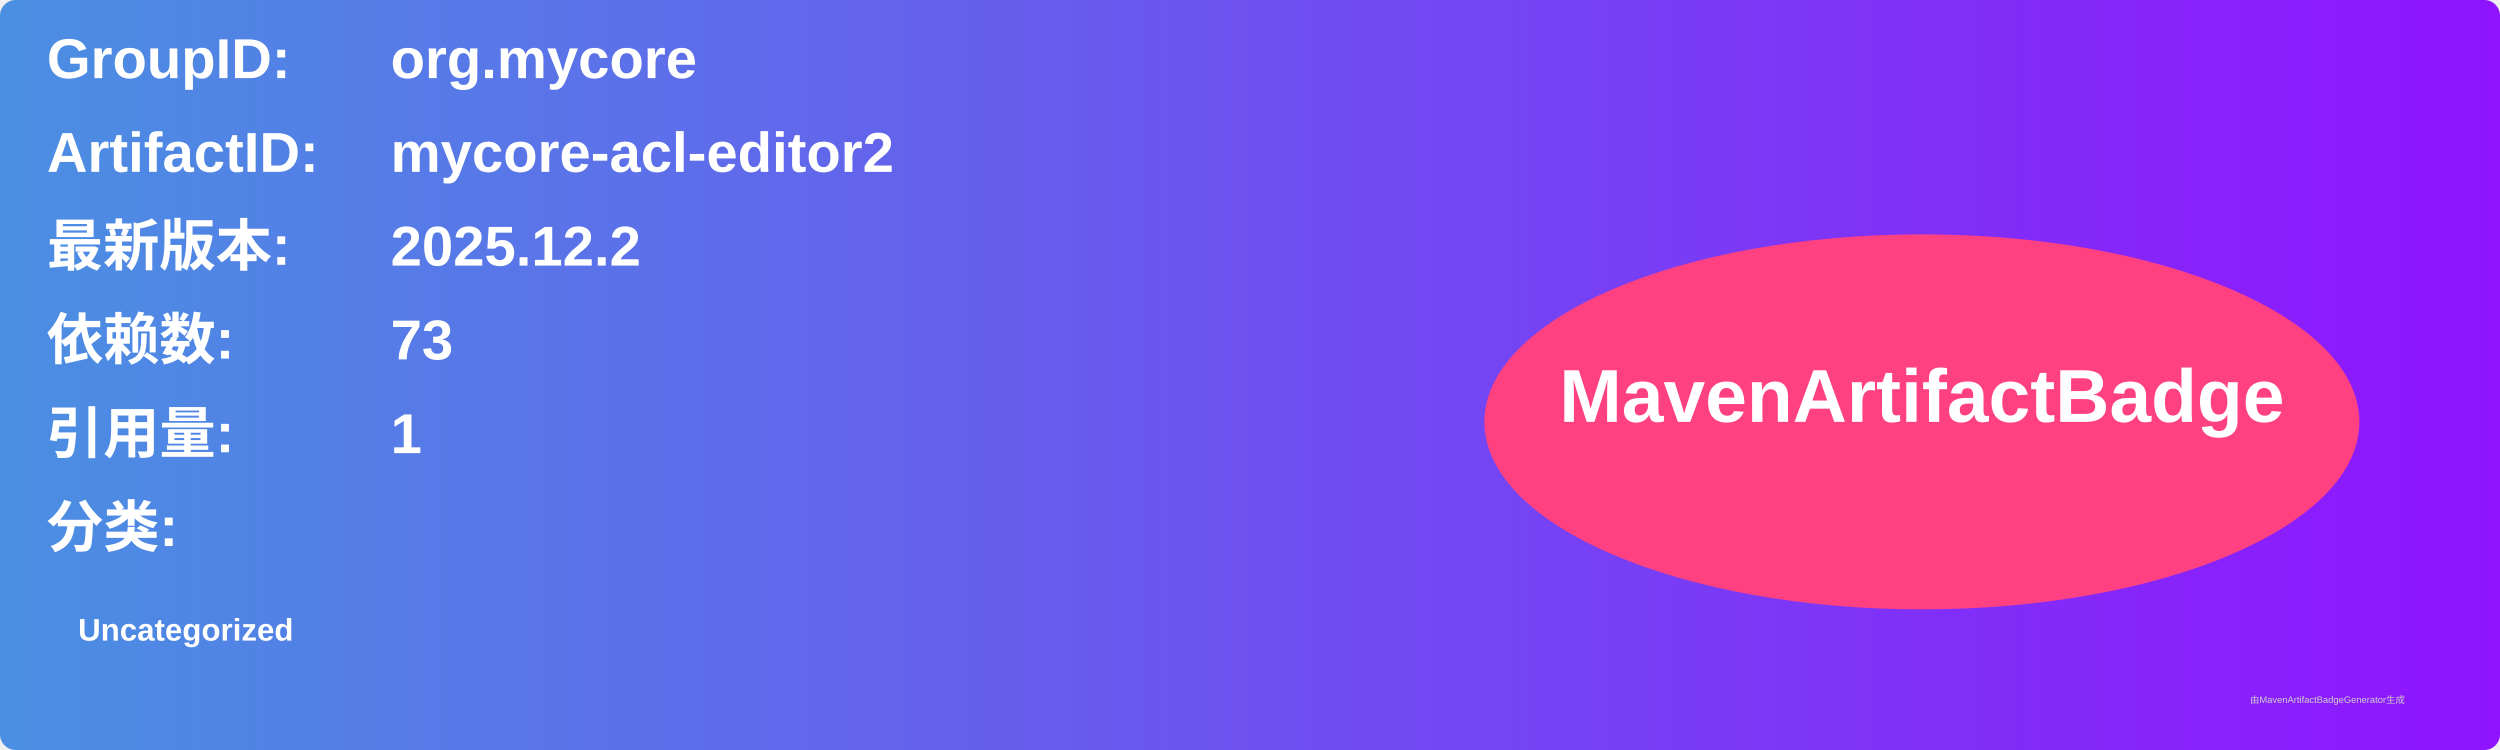
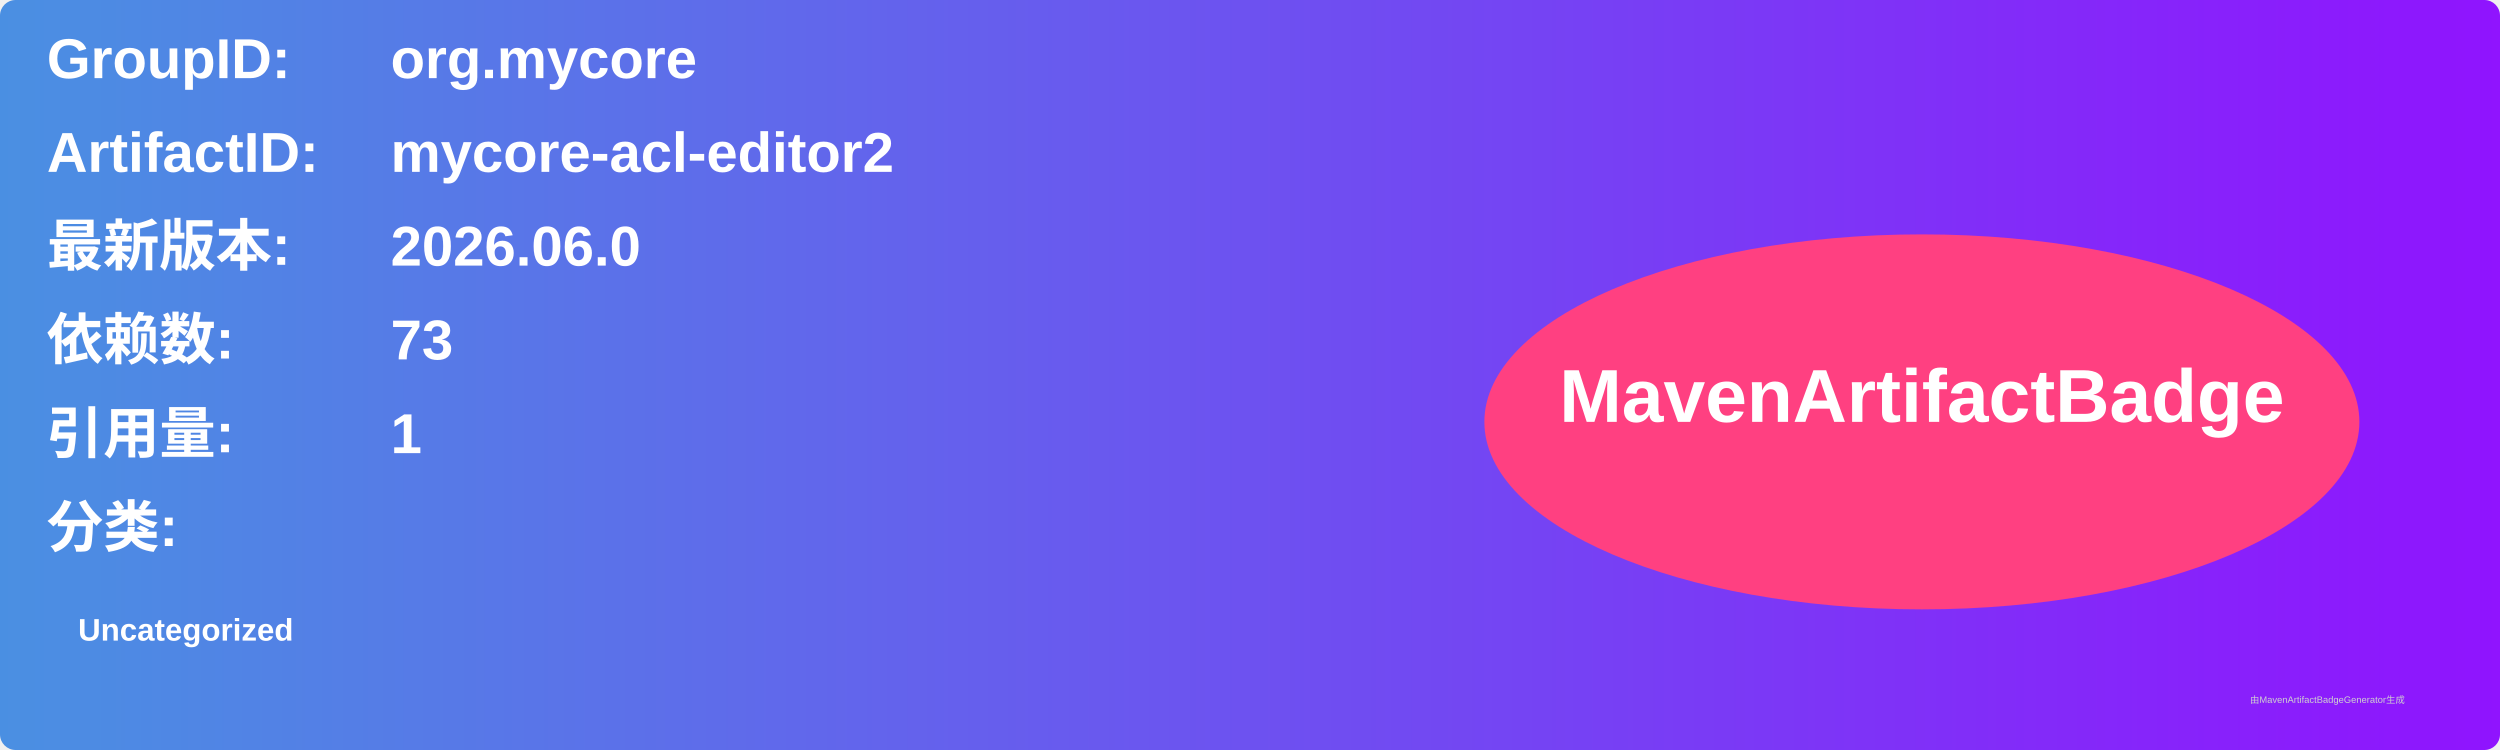
<svg xmlns="http://www.w3.org/2000/svg" width="800" height="240" viewBox="0 0 800 240">
  <linearGradient id="grad" x1="0%" y1="0%" x2="100%" y2="0%">
    <stop offset="0%" stop-color="#4a90e2" />
    <stop offset="100%" stop-color="#9013fe" />
  </linearGradient>
  <rect width="100%" height="100%" rx="5" ry="5" fill="url(#grad)" />
  <g transform="translate(15, 15)">
    <text x="0" y="10" font-family="Arial" font-size="18" fill="white" font-weight="bold" width="260">GroupID:</text>
    <text x="110" y="10" font-family="Arial" font-size="18" fill="white" font-weight="bold" width="460">org.mycore</text>
    <text x="0" y="40" font-family="Arial" font-size="18" fill="white" font-weight="bold" width="260">ArtifactID:</text>
    <text x="110" y="40" font-family="Arial" font-size="18" fill="white" font-weight="bold" width="460">mycore-acl-editor2</text>
    <text x="0" y="70" font-family="Arial" font-size="18" fill="white" font-weight="bold">最新版本:</text>
    <text x="110" y="70" font-family="Arial" font-size="18" fill="white" font-weight="bold">
-       <tspan font-weight="bold">2025.12.2</tspan>
+       <tspan font-weight="bold">2026.06.0</tspan>
    </text>
    <text x="0" y="100" font-family="Arial" font-size="18" fill="white" font-weight="bold">依赖数: </text>
    <text x="110" y="100" font-family="Arial" font-size="18" fill="white">
      <tspan font-weight="bold">73</tspan>
    </text>
    <text x="0" y="130" font-family="Arial" font-size="18" fill="white" font-weight="bold">引用量: </text>
    <text x="110" y="130" font-family="Arial" font-size="18" fill="white">
      <tspan font-weight="bold">1</tspan>
    </text>
    <text x="0" y="160" font-family="Arial" font-size="18" fill="white" font-weight="bold">分类:</text>
    <text x="10" y="190" font-family="Arial" font-size="10" fill="white">
      <tspan font-weight="bold">Uncategorized</tspan>
    </text>
    <ellipse cx="600" cy="120" rx="140" ry="60" fill="#ff4081" />
    <text x="600" y="120" text-anchor="middle" font-family="Arial" font-size="24" fill="white" font-weight="bold">MavenArtifactBadge</text>
  </g>
  <text x="720" y="225" font-family="Arial" font-size="3" fill="#d0d0d0">由MavenArtifactBadgeGenerator生成</text>
</svg>
